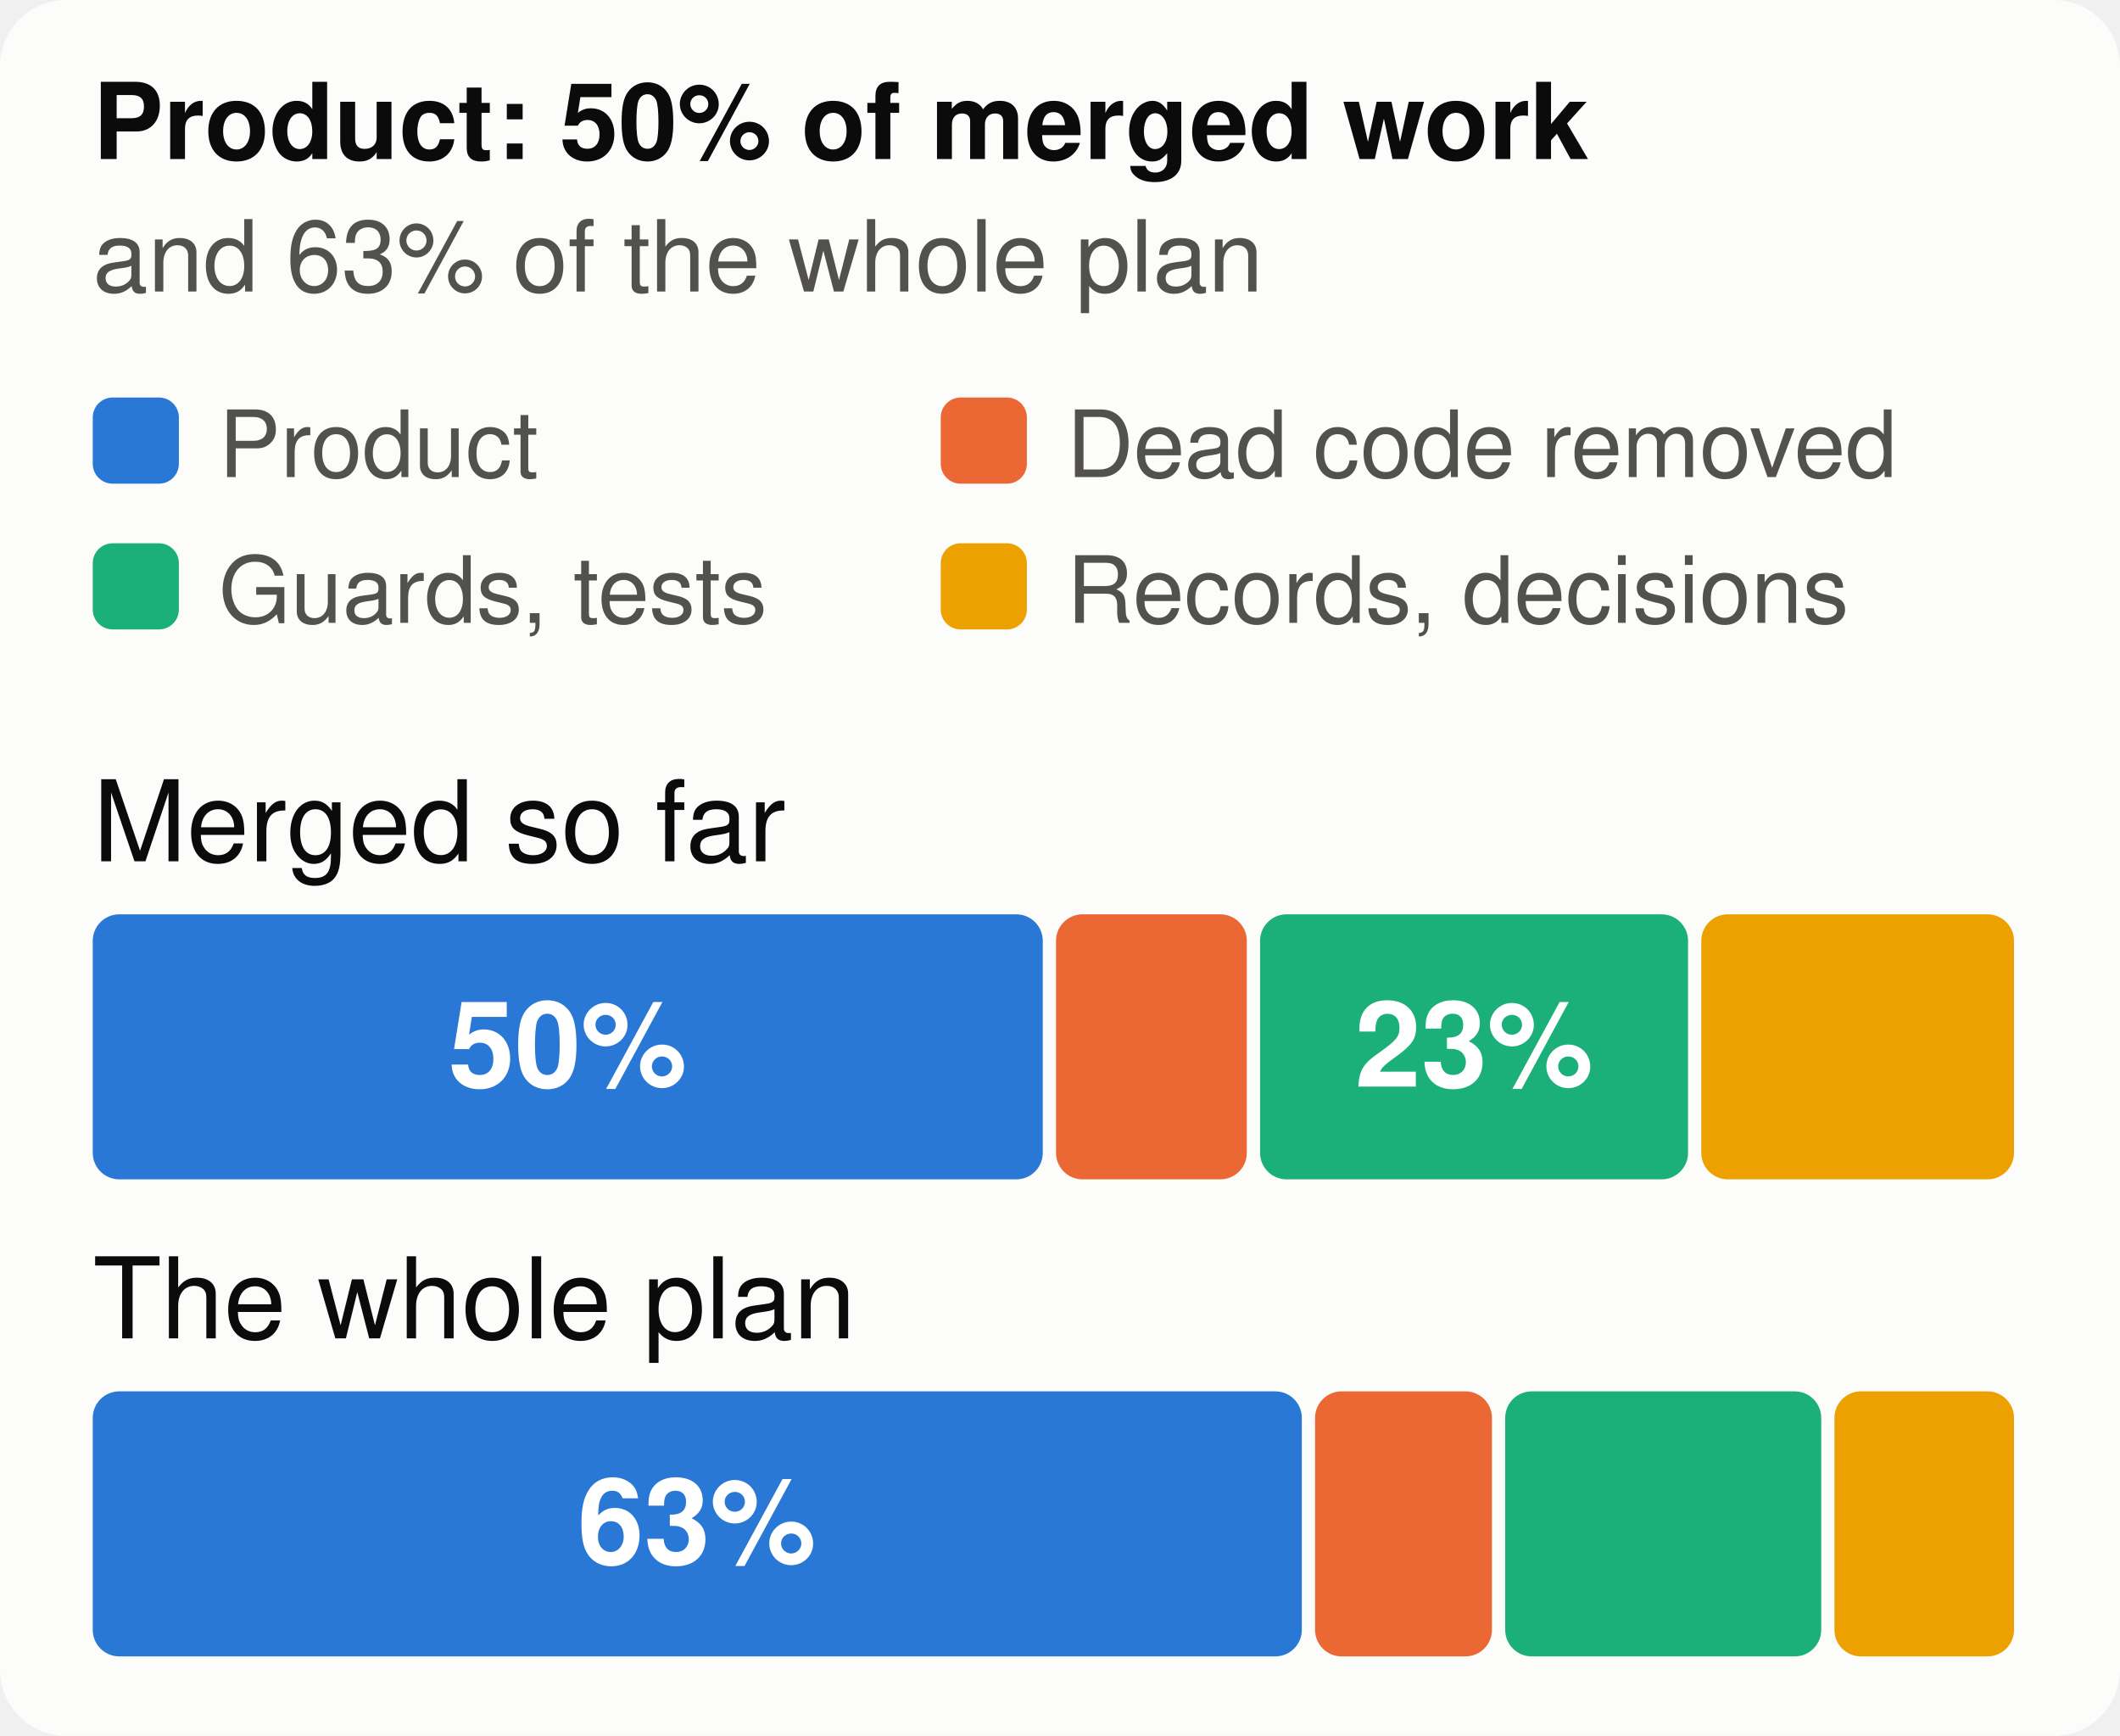
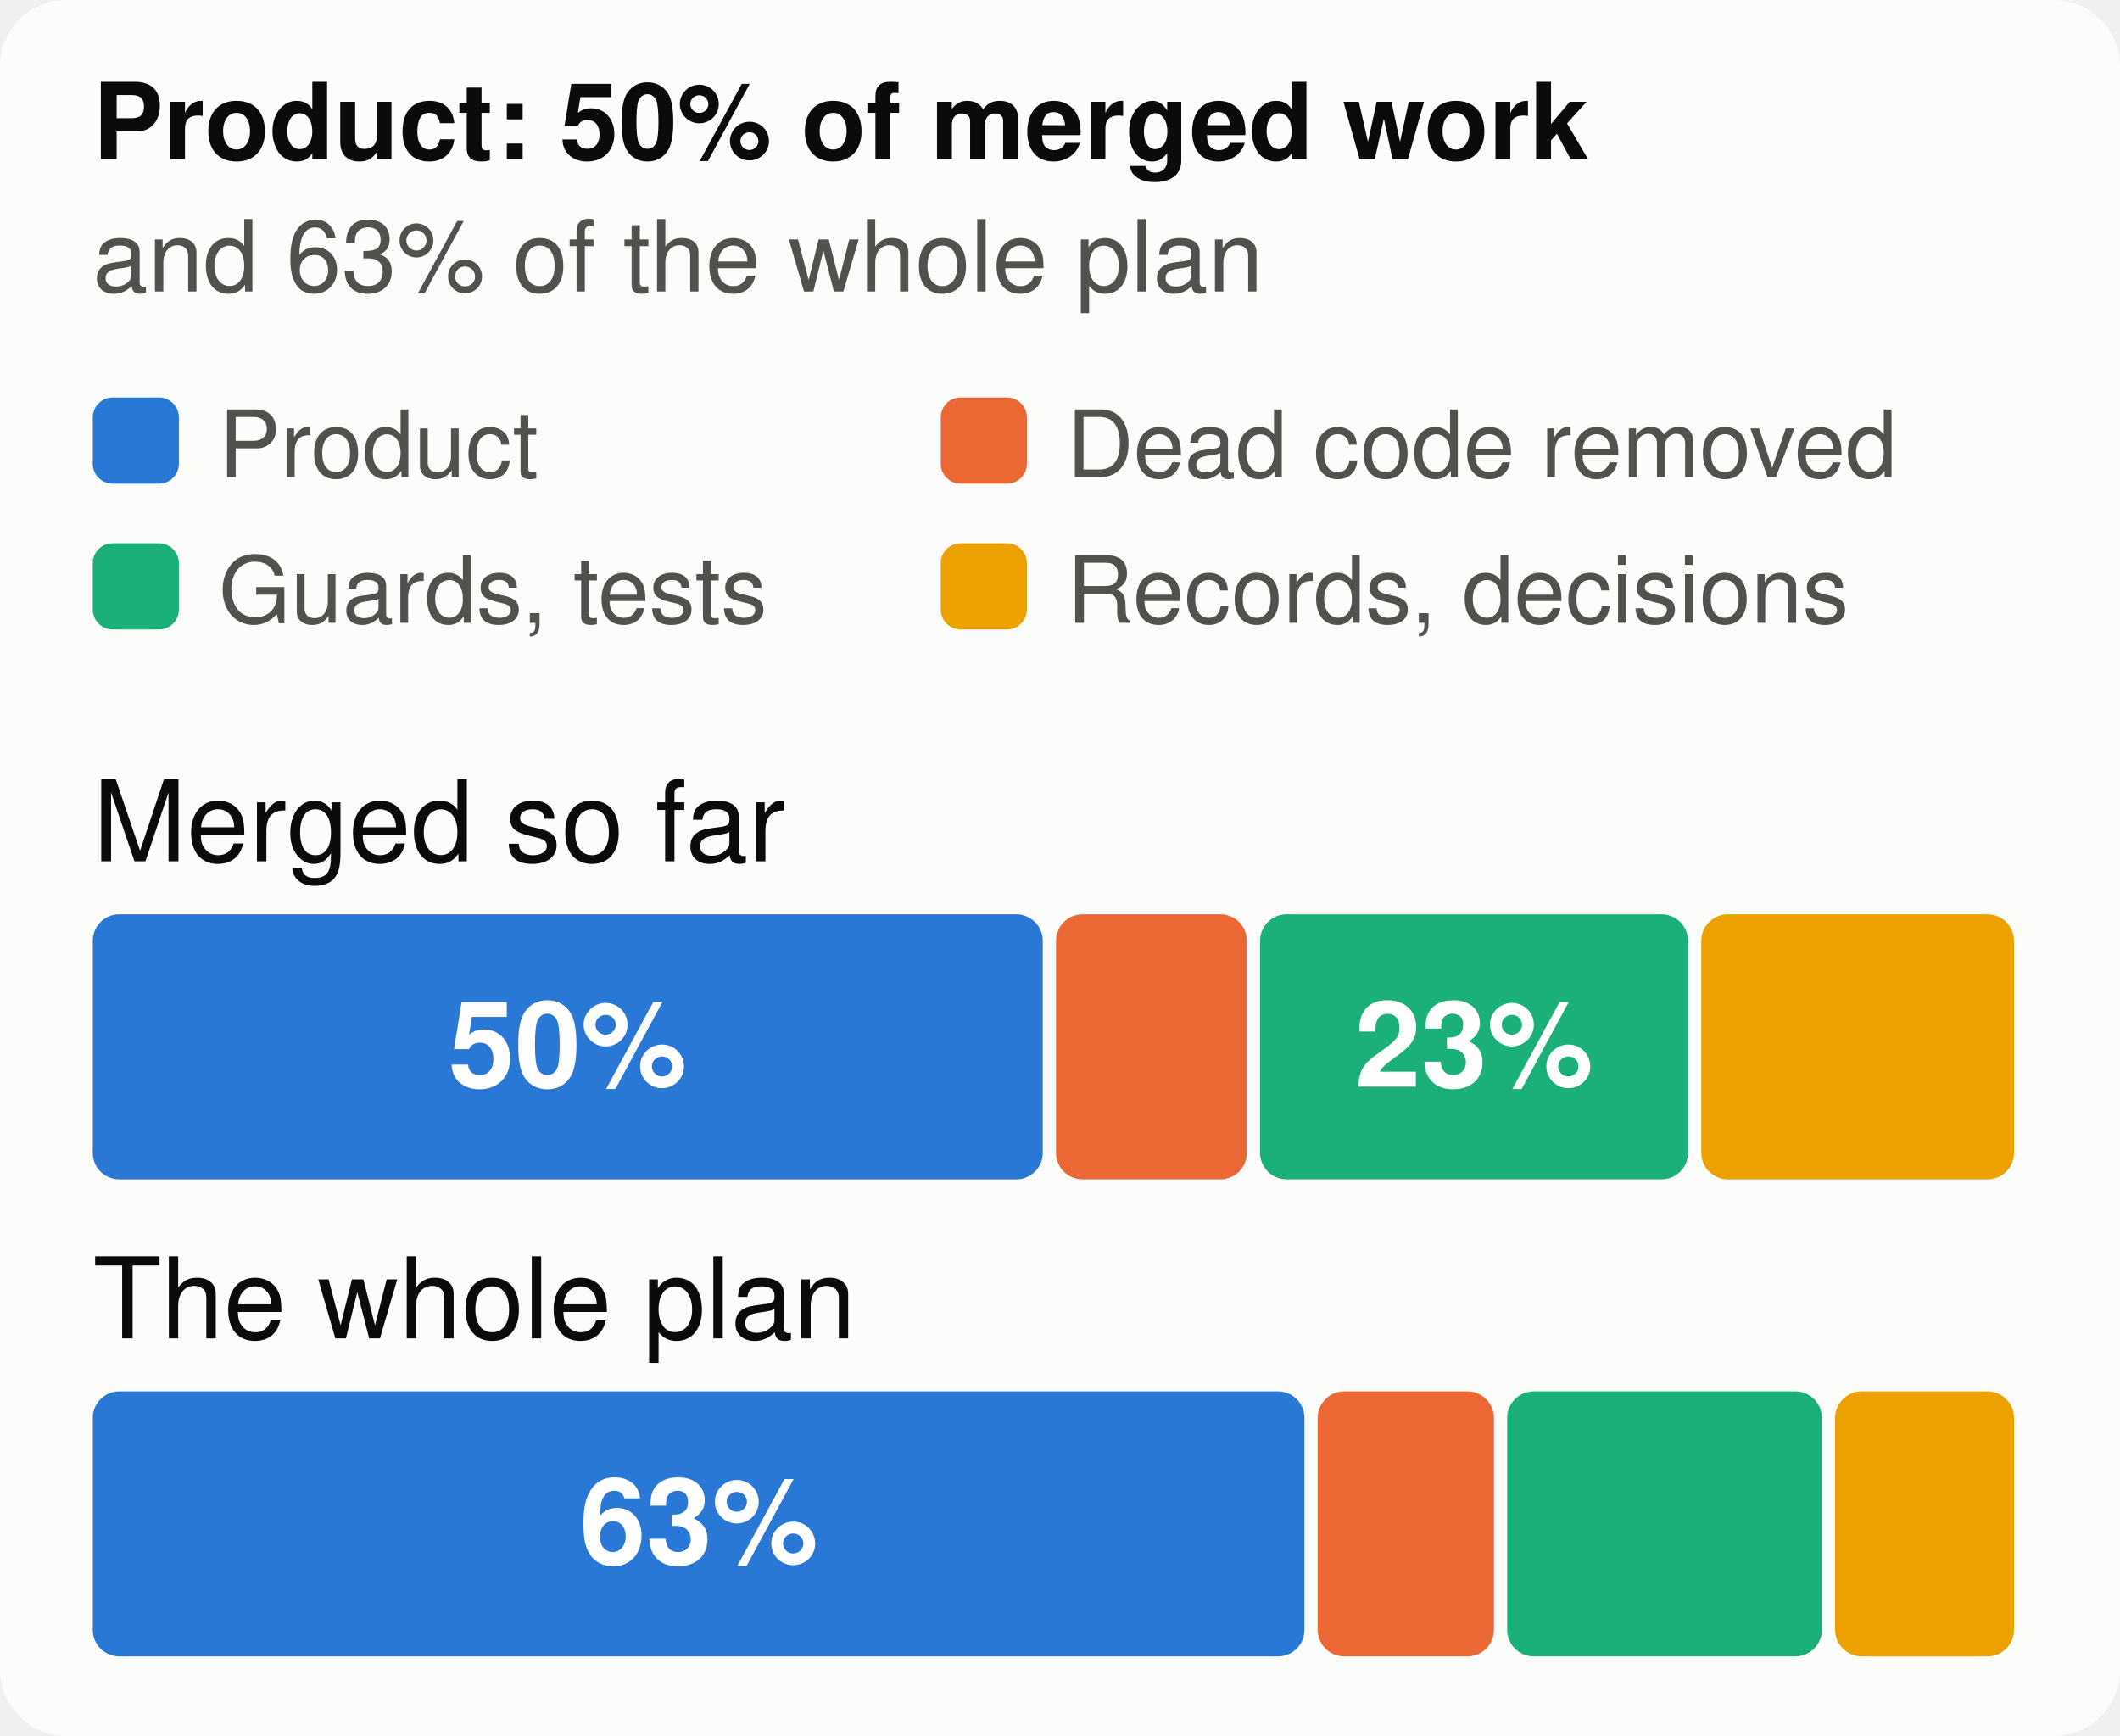
<svg xmlns="http://www.w3.org/2000/svg" viewBox="0 0 320 262" width="320" height="262" font-family="system-ui,-apple-system,Segoe UI,Helvetica,Arial,sans-serif" font-size="18" role="img" aria-label="The merged work and the whole plan, by kind of work">
  <style>.h{paint-order:stroke;stroke:#fcfcfb;stroke-width:3px;stroke-linejoin:round}.rg{stroke:#fcfcfb}@media (prefers-color-scheme: dark){.bg{fill:#1a1a19}.t1{fill:#f0efec}.t2{fill:#c3c2b7}.gr{stroke:#2c2c2a}.ax{stroke:#383835}.ld{stroke:#383835}.br{stroke:#c3c2b7}.m{stroke:#3987e5}.dp{stroke:#d95926}.v{stroke:#199e70}.i2{stroke:#c3c2b7}.i1{stroke:#f0efec}.f1{fill:#3987e5}.f2{fill:#d95926}.f3{fill:#199e70}.f4{fill:#c98500}.ev{fill:#c3c2b7}.inv{fill:#1a1a19}.done{fill:#cde2fb}.todo{fill:#52514e}.tile{fill:#262624}.h,.rg{stroke:#1a1a19}}</style>
  <rect width="320" height="262" rx="10" class="bg" fill="#fcfcfb" />
  <text x="14" y="24" class="t1" fill="#0b0b0b" font-size="16" font-weight="700">Product: 50% of merged work</text>
  <text x="14" y="44" class="t2" fill="#52514e" font-size="15">and 63% of the whole plan</text>
  <rect x="14" y="60" width="13" height="13" rx="3" class="f1" fill="#2a78d6" />
  <text x="33" y="72" class="t2" fill="#52514e" font-size="14">Product</text>
  <rect x="142" y="60" width="13" height="13" rx="3" class="f2" fill="#eb6834" />
  <text x="161" y="72" class="t2" fill="#52514e" font-size="14">Dead code removed</text>
  <rect x="14" y="82" width="13" height="13" rx="3" class="f3" fill="#1baf7a" />
  <text x="33" y="94" class="t2" fill="#52514e" font-size="14">Guards, tests</text>
  <rect x="142" y="82" width="13" height="13" rx="3" class="f4" fill="#eda100" />
  <text x="161" y="94" class="t2" fill="#52514e" font-size="14">Records, decisions</text>
  <text x="14" y="130" class="t1" fill="#0b0b0b" font-size="17">Merged so far</text>
  <rect x="14.0" y="138" width="143.4" height="40" rx="4" class="f1" fill="#2a78d6" />
  <text x="85.7" y="164" text-anchor="middle" fill="#ffffff" font-size="18" font-weight="700">50%</text>
  <rect x="159.4" y="138" width="28.8" height="40" rx="4" class="f2" fill="#eb6834" />
  <rect x="190.2" y="138" width="64.6" height="40" rx="4" class="f3" fill="#1baf7a" />
  <text x="222.5" y="164" text-anchor="middle" fill="#ffffff" font-size="18" font-weight="700">23%</text>
  <rect x="256.8" y="138" width="47.2" height="40" rx="4" class="f4" fill="#eda100" />
  <text x="14" y="202" class="t1" fill="#0b0b0b" font-size="17">The whole plan</text>
-   <rect x="14.0" y="210" width="182.5" height="40" rx="4" class="f1" fill="#2a78d6" />
-   <text x="105.2" y="236" text-anchor="middle" fill="#ffffff" font-size="18" font-weight="700">63%</text>
-   <rect x="198.5" y="210" width="26.7" height="40" rx="4" class="f2" fill="#eb6834" />
-   <rect x="227.2" y="210" width="47.7" height="40" rx="4" class="f3" fill="#1baf7a" />
-   <rect x="276.9" y="210" width="27.1" height="40" rx="4" class="f4" fill="#eda100" />
+   <rect x="14.0" y="210" width="182.9" height="40" rx="4" class="f1" fill="#2a78d6" />
+   <text x="105.5" y="236" text-anchor="middle" fill="#ffffff" font-size="18" font-weight="700">63%</text>
+   <rect x="198.9" y="210" width="26.6" height="40" rx="4" class="f2" fill="#eb6834" />
+   <rect x="227.5" y="210" width="47.5" height="40" rx="4" class="f3" fill="#1baf7a" />
+   <rect x="277.0" y="210" width="27.0" height="40" rx="4" class="f4" fill="#eda100" />
</svg>
